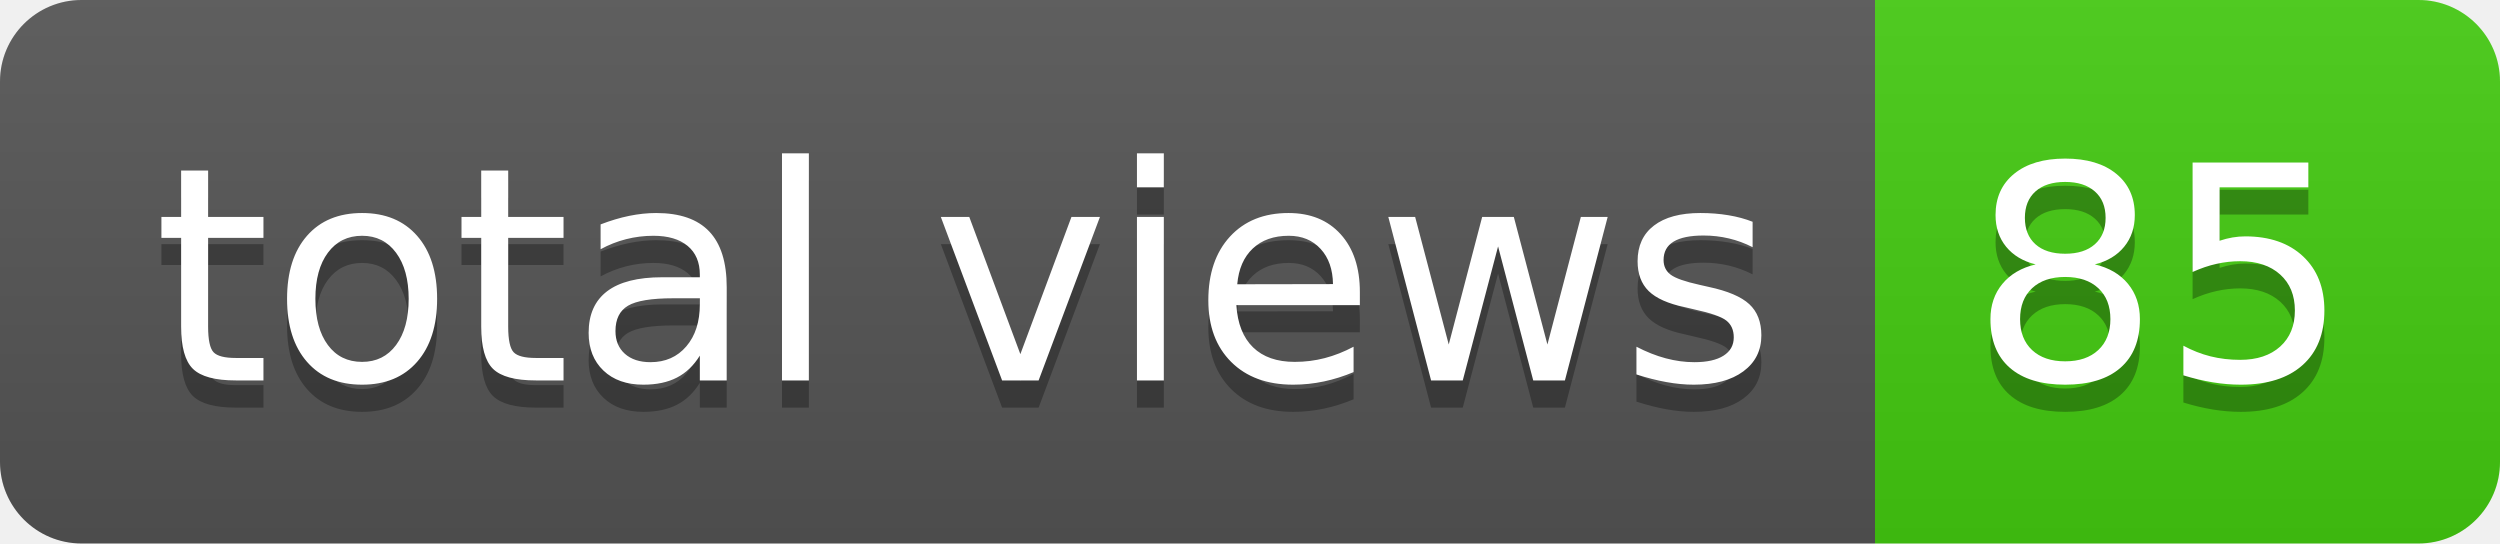
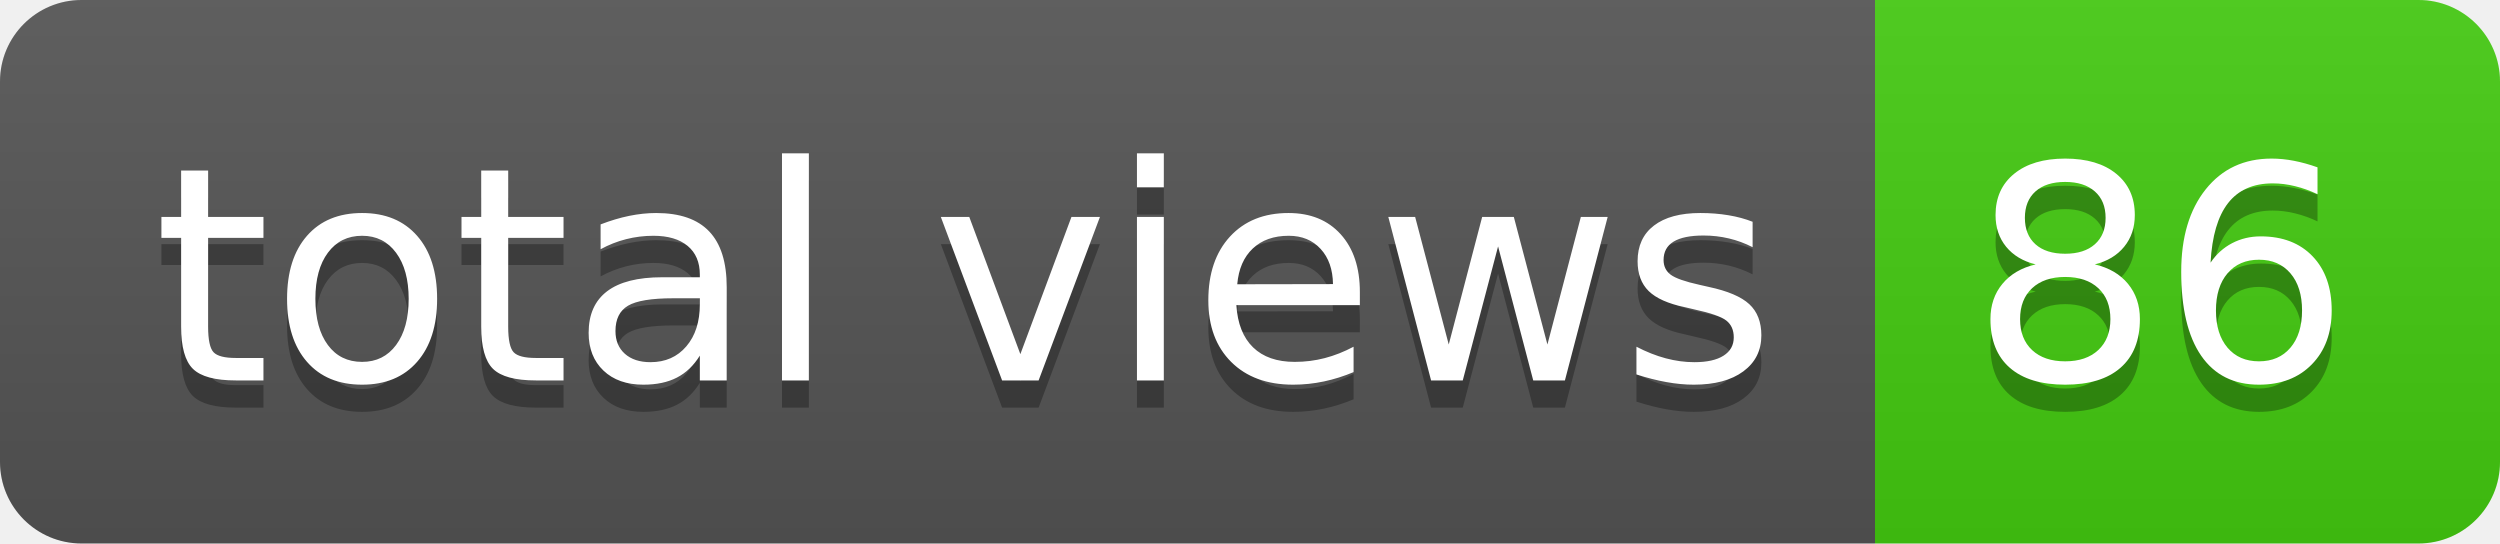
- <svg xmlns="http://www.w3.org/2000/svg" width="92" height="20" role="img" aria-label="total views: 85">
+ <svg xmlns="http://www.w3.org/2000/svg" width="92" height="20" role="img" aria-label="total views: 86">
  <linearGradient id="s" x2="0" y2="100%">
    <stop offset="0" stop-color="#bbb" stop-opacity=".1" />
    <stop offset="1" stop-opacity=".1" />
  </linearGradient>
  <clipPath id="r">
    <rect width="92" height="20" rx="3" fill="#fff" />
  </clipPath>
  <g clip-path="url(#r)">
    <rect width="69" height="20" fill="#555" />
    <rect x="69" width="23" height="20" fill="#4c1" />
    <rect width="92" height="20" fill="url(#s)" />
  </g>
  <g fill="#fff" text-anchor="middle" font-family="Verdana,Geneva,DejaVu Sans,sans-serif" text-rendering="geometricPrecision" font-size="110">
    <text aria-hidden="true" x="355" y="150" fill="#010101" fill-opacity=".3" transform="scale(.1)" textLength="590">total views</text>
    <text x="355" y="140" transform="scale(.1)" fill="#fff" textLength="590">total views</text>
-     <text aria-hidden="true" x="795" y="150" fill="#010101" fill-opacity=".3" transform="scale(.1)" textLength="130">85</text>
-     <text x="795" y="140" transform="scale(.1)" fill="#fff" textLength="130">85</text>
+     <text aria-hidden="true" x="795" y="150" fill="#010101" fill-opacity=".3" transform="scale(.1)" textLength="130">86</text>
+     <text x="795" y="140" transform="scale(.1)" fill="#fff" textLength="130">86</text>
  </g>
</svg>
